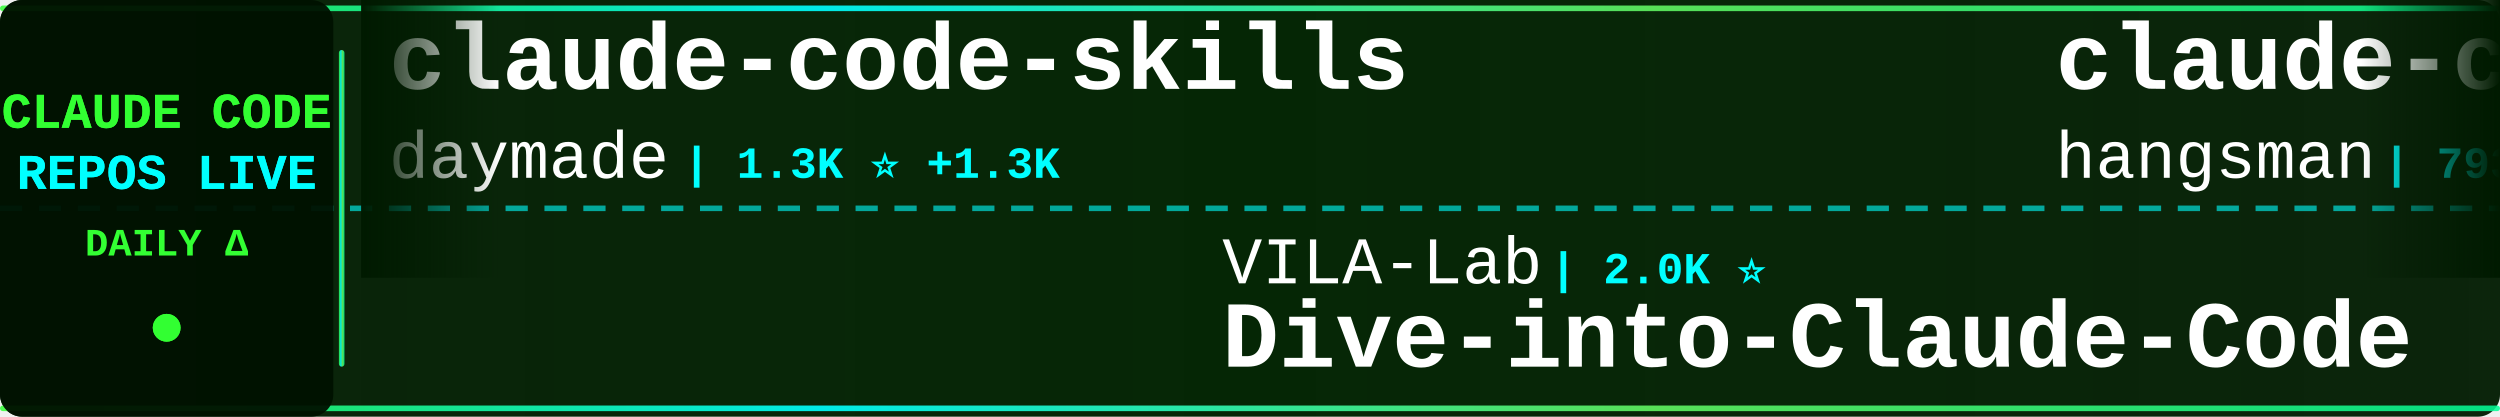
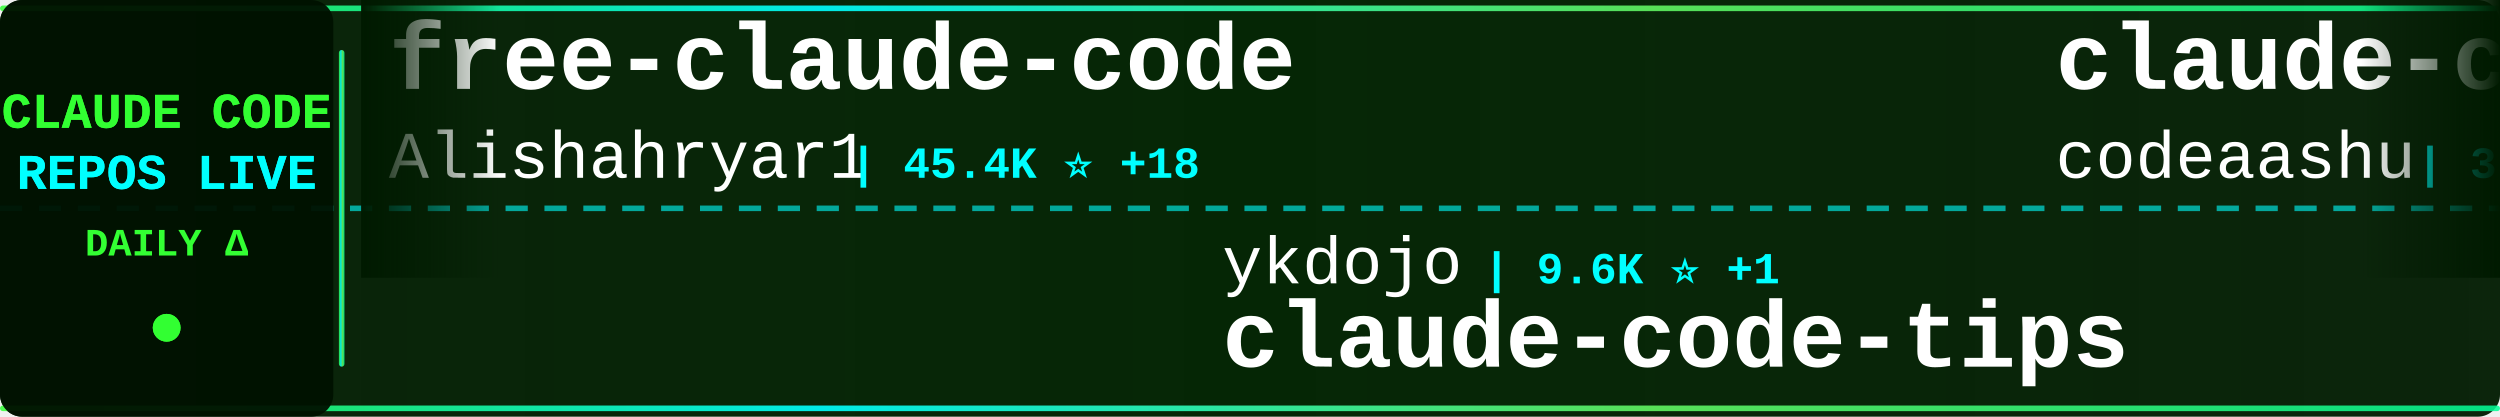
<svg xmlns="http://www.w3.org/2000/svg" width="900" height="150">
  <defs>
    <linearGradient id="tickerBg" x1="0%" y1="0%" x2="100%" y2="0%">
      <stop offset="0%" style="stop-color:#001a00;stop-opacity:0.95" />
      <stop offset="50%" style="stop-color:#002200;stop-opacity:0.98" />
      <stop offset="100%" style="stop-color:#001a00;stop-opacity:0.95" />
    </linearGradient>
    <linearGradient id="borderGrad" x1="0%" y1="0%" x2="100%" y2="0%">
      <stop offset="0%" style="stop-color:#33ff33;stop-opacity:0.85">
        <animate attributeName="stop-opacity" values="0.85;1;0.85" dur="2s" repeatCount="indefinite" />
      </stop>
      <stop offset="33%" style="stop-color:#00ffff;stop-opacity:0.9">
        <animate attributeName="stop-opacity" values="0.9;1;0.9" dur="2.2s" repeatCount="indefinite" />
      </stop>
      <stop offset="66%" style="stop-color:#66ff66;stop-opacity:0.85">
        <animate attributeName="stop-opacity" values="0.85;1;0.85" dur="1.8s" repeatCount="indefinite" />
      </stop>
      <stop offset="100%" style="stop-color:#00ff99;stop-opacity:0.85">
        <animate attributeName="stop-opacity" values="0.85;1;0.85" dur="2s" repeatCount="indefinite" />
      </stop>
    </linearGradient>
    <filter id="textGlow">
      <feGaussianBlur stdDeviation="0.1" result="coloredBlur" />
      <feMerge>
        <feMergeNode in="coloredBlur" />
        <feMergeNode in="SourceGraphic" />
      </feMerge>
    </filter>
    <filter id="metricGlow">
      <feGaussianBlur stdDeviation="0.2" result="coloredBlur" />
      <feMerge>
        <feMergeNode in="coloredBlur" />
        <feMergeNode in="SourceGraphic" />
      </feMerge>
    </filter>
    <linearGradient id="leftFade" x1="0%" y1="0%" x2="100%" y2="0%">
      <stop offset="0%" style="stop-color:#001a00;stop-opacity:1" />
      <stop offset="100%" style="stop-color:#001a00;stop-opacity:0" />
    </linearGradient>
    <linearGradient id="rightFade" x1="0%" y1="0%" x2="100%" y2="0%">
      <stop offset="0%" style="stop-color:#001a00;stop-opacity:0" />
      <stop offset="100%" style="stop-color:#001a00;stop-opacity:1" />
    </linearGradient>
  </defs>
  <rect width="900" height="150" fill="url(#tickerBg)" rx="8" />
  <rect x="0" y="2" width="900" height="2" fill="url(#borderGrad)" rx="1" />
  <rect x="0" y="146" width="900" height="2" fill="url(#borderGrad)" rx="1" />
  <line x1="0" y1="75" x2="900" y2="75" stroke="#00ffff" stroke-width="2" stroke-dasharray="8 6" opacity="0.6" />
  <rect x="0" y="0" width="120" height="150" fill="#001100" opacity="0.95" rx="8" />
  <text x="60" y="46" font-family="'Courier New', monospace" font-size="18" font-weight="bold" fill="#33ff33" text-anchor="middle" filter="url(#textGlow)">
    CLAUDE CODE
  </text>
  <text x="60" y="68" font-family="'Courier New', monospace" font-size="18" font-weight="bold" fill="#00ffff" text-anchor="middle" filter="url(#textGlow)">
    REPOS LIVE
  </text>
  <text x="60" y="92" font-family="'Courier New', monospace" font-size="14" font-weight="bold" fill="#33ff33" text-anchor="middle">
    DAILY Δ
  </text>
  <circle cx="60" cy="118" r="5" fill="#33ff33" filter="url(#metricGlow)">
    <animate attributeName="r" values="4;6;4" dur="1.5s" repeatCount="indefinite" />
    <animate attributeName="opacity" values="0.6;1;0.6" dur="1.5s" repeatCount="indefinite" />
  </circle>
  <rect x="122" y="18" width="2" height="114" fill="url(#borderGrad)" rx="1" />
  <clipPath id="tickerClip">
    <rect x="130" y="0" width="770" height="150" />
  </clipPath>
  <g clip-path="url(#tickerClip)">
    <g id="tickerItems">
      <animateTransform attributeName="transform" attributeType="XML" type="translate" from="0 0" to="-3000 0" dur="54s" repeatCount="indefinite" />
      <g transform="translate(0, 0)">
-         <text x="140" y="32" font-family="'Courier New', monospace" font-size="34" font-weight="bold" fill="#ffffff">claude-code-skills</text>
-         <text x="140" y="64" font-family="'Courier New', monospace" font-size="24" font-weight="normal" fill="#ffffff" opacity="1.0">daymade</text>
-         <text x="246" y="64" font-family="'Courier New', monospace" font-size="16" font-weight="bold" fill="#00ffff"> | 1.3K ⭐ +1.3K</text>
+         <text x="140" y="32" font-family="'Courier New', monospace" font-size="34" font-weight="bold" fill="#ffffff">free-claude-code</text>
+         <text x="140" y="64" font-family="'Courier New', monospace" font-size="24" font-weight="normal" fill="#ffffff" opacity="1.0">Alishahryar1</text>
+         <text x="306" y="64" font-family="'Courier New', monospace" font-size="16" font-weight="bold" fill="#00ffff"> | 45.4K ⭐ +18</text>
      </g>
      <g transform="translate(300, 0)">
-         <text x="140" y="102" font-family="'Courier New', monospace" font-size="24" font-weight="normal" fill="#ffffff" opacity="1.0">VILA-Lab</text>
-         <text x="258" y="102" font-family="'Courier New', monospace" font-size="16" font-weight="bold" fill="#00ffff"> | 2.0K ⭐</text>
-         <text x="140" y="132" font-family="'Courier New', monospace" font-size="34" font-weight="bold" fill="#ffffff">Dive-into-Claude-Code</text>
+         <text x="140" y="102" font-family="'Courier New', monospace" font-size="24" font-weight="normal" fill="#ffffff" opacity="1.0">ykdojo</text>
+         <text x="234" y="102" font-family="'Courier New', monospace" font-size="16" font-weight="bold" fill="#00ffff"> | 9.6K ⭐ +1</text>
+         <text x="140" y="132" font-family="'Courier New', monospace" font-size="34" font-weight="bold" fill="#ffffff">claude-code-tips</text>
      </g>
      <g transform="translate(600, 0)">
-         <text x="140" y="32" font-family="'Courier New', monospace" font-size="34" font-weight="bold" fill="#ffffff">claude-code-source</text>
-         <text x="140" y="64" font-family="'Courier New', monospace" font-size="24" font-weight="normal" fill="#ffffff" opacity="1.0">hangsman</text>
-         <text x="258" y="64" font-family="'Courier New', monospace" font-size="16" font-weight="bold" fill="#00ffff"> | 793 ⭐</text>
+         <text x="140" y="32" font-family="'Courier New', monospace" font-size="34" font-weight="bold" fill="#ffffff">claude-code</text>
+         <text x="140" y="64" font-family="'Courier New', monospace" font-size="24" font-weight="normal" fill="#ffffff" opacity="1.0">codeaashu</text>
+         <text x="270" y="64" font-family="'Courier New', monospace" font-size="16" font-weight="bold" fill="#00ffff"> | 3.2K ⭐ +3</text>
      </g>
      <g transform="translate(900, 0)">
-         <text x="140" y="102" font-family="'Courier New', monospace" font-size="24" font-weight="normal" fill="#ffffff" opacity="1.0">wanshuiyin</text>
-         <text x="282" y="102" font-family="'Courier New', monospace" font-size="16" font-weight="bold" fill="#00ffff"> | 14.6K ⭐ +11</text>
-         <text x="140" y="132" font-family="'Courier New', monospace" font-size="34" font-weight="bold" fill="#ffffff">Auto-claude-code-researc...</text>
+         <text x="140" y="102" font-family="'Courier New', monospace" font-size="24" font-weight="normal" fill="#ffffff" opacity="1.0">OneRedOak</text>
+         <text x="270" y="102" font-family="'Courier New', monospace" font-size="16" font-weight="bold" fill="#00ffff"> | 3.9K ⭐</text>
+         <text x="140" y="132" font-family="'Courier New', monospace" font-size="34" font-weight="bold" fill="#ffffff">claude-code-workflows</text>
      </g>
      <g transform="translate(1200, 0)">
-         <text x="140" y="32" font-family="'Courier New', monospace" font-size="34" font-weight="bold" fill="#ffffff">everything-claude-code-z...</text>
-         <text x="140" y="64" font-family="'Courier New', monospace" font-size="24" font-weight="normal" fill="#ffffff" opacity="1.0">xu-xiang</text>
-         <text x="258" y="64" font-family="'Courier New', monospace" font-size="16" font-weight="bold" fill="#00ffff"> | 1.9K ⭐ +2</text>
+         <text x="140" y="32" font-family="'Courier New', monospace" font-size="34" font-weight="bold" fill="#ffffff">claude-code-security-rev...</text>
+         <text x="140" y="64" font-family="'Courier New', monospace" font-size="24" font-weight="normal" fill="#ffffff" opacity="1.0">anthropics</text>
+         <text x="282" y="64" font-family="'Courier New', monospace" font-size="16" font-weight="bold" fill="#00ffff"> | 5.9K ⭐ -1</text>
      </g>
      <g transform="translate(1500, 0)">
-         <text x="140" y="102" font-family="'Courier New', monospace" font-size="24" font-weight="normal" fill="#ffffff" opacity="1.0">sugyan</text>
-         <text x="234" y="102" font-family="'Courier New', monospace" font-size="16" font-weight="bold" fill="#00ffff"> | 1.1K ⭐</text>
-         <text x="140" y="132" font-family="'Courier New', monospace" font-size="34" font-weight="bold" fill="#ffffff">claude-code-webui</text>
+         <text x="140" y="102" font-family="'Courier New', monospace" font-size="24" font-weight="normal" fill="#ffffff" opacity="1.0">AICoderTudou</text>
+         <text x="306" y="102" font-family="'Courier New', monospace" font-size="16" font-weight="bold" fill="#00ffff"> | 497 ⭐</text>
+         <text x="140" y="132" font-family="'Courier New', monospace" font-size="34" font-weight="bold" fill="#ffffff">claude-code-tudou</text>
      </g>
      <g transform="translate(1800, 0)">
-         <text x="140" y="32" font-family="'Courier New', monospace" font-size="34" font-weight="bold" fill="#ffffff">Claude-Code-Game-Studios</text>
-         <text x="140" y="64" font-family="'Courier New', monospace" font-size="24" font-weight="normal" fill="#ffffff" opacity="1.0">Donchitos</text>
-         <text x="270" y="64" font-family="'Courier New', monospace" font-size="16" font-weight="bold" fill="#00ffff"> | 23.8K ⭐ +13</text>
+         <text x="140" y="32" font-family="'Courier New', monospace" font-size="34" font-weight="bold" fill="#ffffff">claude_codex_bridge</text>
+         <text x="140" y="64" font-family="'Courier New', monospace" font-size="24" font-weight="normal" fill="#ffffff" opacity="1.0">SeemSeam</text>
+         <text x="258" y="64" font-family="'Courier New', monospace" font-size="16" font-weight="bold" fill="#00ffff"> | 3.4K ⭐</text>
      </g>
      <g transform="translate(2100, 0)">
-         <text x="140" y="102" font-family="'Courier New', monospace" font-size="24" font-weight="normal" fill="#ffffff" opacity="1.0">alejandrobalderas</text>
-         <text x="366" y="102" font-family="'Courier New', monospace" font-size="16" font-weight="bold" fill="#00ffff"> | 2.8K ⭐</text>
-         <text x="140" y="132" font-family="'Courier New', monospace" font-size="34" font-weight="bold" fill="#ffffff">claude-code-from-source</text>
+         <text x="140" y="102" font-family="'Courier New', monospace" font-size="24" font-weight="normal" fill="#ffffff" opacity="1.0">yasasbanukaofficial</text>
+         <text x="390" y="102" font-family="'Courier New', monospace" font-size="16" font-weight="bold" fill="#00ffff"> | 3.9K ⭐</text>
+         <text x="140" y="132" font-family="'Courier New', monospace" font-size="34" font-weight="bold" fill="#ffffff">claude-code</text>
      </g>
      <g transform="translate(2400, 0)">
-         <text x="140" y="32" font-family="'Courier New', monospace" font-size="34" font-weight="bold" fill="#ffffff">learn-claude-code</text>
-         <text x="140" y="64" font-family="'Courier New', monospace" font-size="24" font-weight="normal" fill="#ffffff" opacity="1.0">shareAI-lab</text>
-         <text x="294" y="64" font-family="'Courier New', monospace" font-size="16" font-weight="bold" fill="#00ffff"> | 74.1K ⭐ +48</text>
+         <text x="140" y="32" font-family="'Courier New', monospace" font-size="34" font-weight="bold" fill="#ffffff">oh-my-claudecode</text>
+         <text x="140" y="64" font-family="'Courier New', monospace" font-size="24" font-weight="normal" fill="#ffffff" opacity="1.0">Yeachan-Heo</text>
+         <text x="294" y="64" font-family="'Courier New', monospace" font-size="16" font-weight="bold" fill="#00ffff"> | 38.5K ⭐ +2</text>
      </g>
      <g transform="translate(2700, 0)">
-         <text x="140" y="102" font-family="'Courier New', monospace" font-size="24" font-weight="normal" fill="#ffffff" opacity="1.0">ding113</text>
-         <text x="246" y="102" font-family="'Courier New', monospace" font-size="16" font-weight="bold" fill="#00ffff"> | 3.3K ⭐ +1</text>
-         <text x="140" y="132" font-family="'Courier New', monospace" font-size="34" font-weight="bold" fill="#ffffff">claude-code-hub</text>
+         <text x="140" y="102" font-family="'Courier New', monospace" font-size="24" font-weight="normal" fill="#ffffff" opacity="1.0">digitalsamba</text>
+         <text x="306" y="102" font-family="'Courier New', monospace" font-size="16" font-weight="bold" fill="#00ffff"> | 1.9K ⭐ +2</text>
+         <text x="140" y="132" font-family="'Courier New', monospace" font-size="34" font-weight="bold" fill="#ffffff">claude-code-video-toolki...</text>
      </g>
      <g transform="translate(3000, 0)">
-         <text x="140" y="32" font-family="'Courier New', monospace" font-size="34" font-weight="bold" fill="#ffffff">claude-code-skills</text>
-         <text x="140" y="64" font-family="'Courier New', monospace" font-size="24" font-weight="normal" fill="#ffffff" opacity="1.0">daymade</text>
-         <text x="246" y="64" font-family="'Courier New', monospace" font-size="16" font-weight="bold" fill="#00ffff"> | 1.3K ⭐ +1.3K</text>
+         <text x="140" y="32" font-family="'Courier New', monospace" font-size="34" font-weight="bold" fill="#ffffff">free-claude-code</text>
+         <text x="140" y="64" font-family="'Courier New', monospace" font-size="24" font-weight="normal" fill="#ffffff" opacity="1.0">Alishahryar1</text>
+         <text x="306" y="64" font-family="'Courier New', monospace" font-size="16" font-weight="bold" fill="#00ffff"> | 45.4K ⭐ +18</text>
      </g>
      <g transform="translate(3300, 0)">
-         <text x="140" y="102" font-family="'Courier New', monospace" font-size="24" font-weight="normal" fill="#ffffff" opacity="1.0">VILA-Lab</text>
-         <text x="258" y="102" font-family="'Courier New', monospace" font-size="16" font-weight="bold" fill="#00ffff"> | 2.0K ⭐</text>
-         <text x="140" y="132" font-family="'Courier New', monospace" font-size="34" font-weight="bold" fill="#ffffff">Dive-into-Claude-Code</text>
+         <text x="140" y="102" font-family="'Courier New', monospace" font-size="24" font-weight="normal" fill="#ffffff" opacity="1.0">ykdojo</text>
+         <text x="234" y="102" font-family="'Courier New', monospace" font-size="16" font-weight="bold" fill="#00ffff"> | 9.6K ⭐ +1</text>
+         <text x="140" y="132" font-family="'Courier New', monospace" font-size="34" font-weight="bold" fill="#ffffff">claude-code-tips</text>
      </g>
      <g transform="translate(3600, 0)">
-         <text x="140" y="32" font-family="'Courier New', monospace" font-size="34" font-weight="bold" fill="#ffffff">claude-code-source</text>
-         <text x="140" y="64" font-family="'Courier New', monospace" font-size="24" font-weight="normal" fill="#ffffff" opacity="1.0">hangsman</text>
-         <text x="258" y="64" font-family="'Courier New', monospace" font-size="16" font-weight="bold" fill="#00ffff"> | 793 ⭐</text>
+         <text x="140" y="32" font-family="'Courier New', monospace" font-size="34" font-weight="bold" fill="#ffffff">claude-code</text>
+         <text x="140" y="64" font-family="'Courier New', monospace" font-size="24" font-weight="normal" fill="#ffffff" opacity="1.0">codeaashu</text>
+         <text x="270" y="64" font-family="'Courier New', monospace" font-size="16" font-weight="bold" fill="#00ffff"> | 3.2K ⭐ +3</text>
      </g>
      <g transform="translate(3900, 0)">
-         <text x="140" y="102" font-family="'Courier New', monospace" font-size="24" font-weight="normal" fill="#ffffff" opacity="1.0">wanshuiyin</text>
-         <text x="282" y="102" font-family="'Courier New', monospace" font-size="16" font-weight="bold" fill="#00ffff"> | 14.6K ⭐ +11</text>
-         <text x="140" y="132" font-family="'Courier New', monospace" font-size="34" font-weight="bold" fill="#ffffff">Auto-claude-code-researc...</text>
+         <text x="140" y="102" font-family="'Courier New', monospace" font-size="24" font-weight="normal" fill="#ffffff" opacity="1.0">OneRedOak</text>
+         <text x="270" y="102" font-family="'Courier New', monospace" font-size="16" font-weight="bold" fill="#00ffff"> | 3.9K ⭐</text>
+         <text x="140" y="132" font-family="'Courier New', monospace" font-size="34" font-weight="bold" fill="#ffffff">claude-code-workflows</text>
      </g>
    </g>
  </g>
  <rect x="130" y="0" width="50" height="100" fill="url(#leftFade)" />
  <rect x="850" y="0" width="50" height="100" fill="url(#rightFade)" />
</svg>
